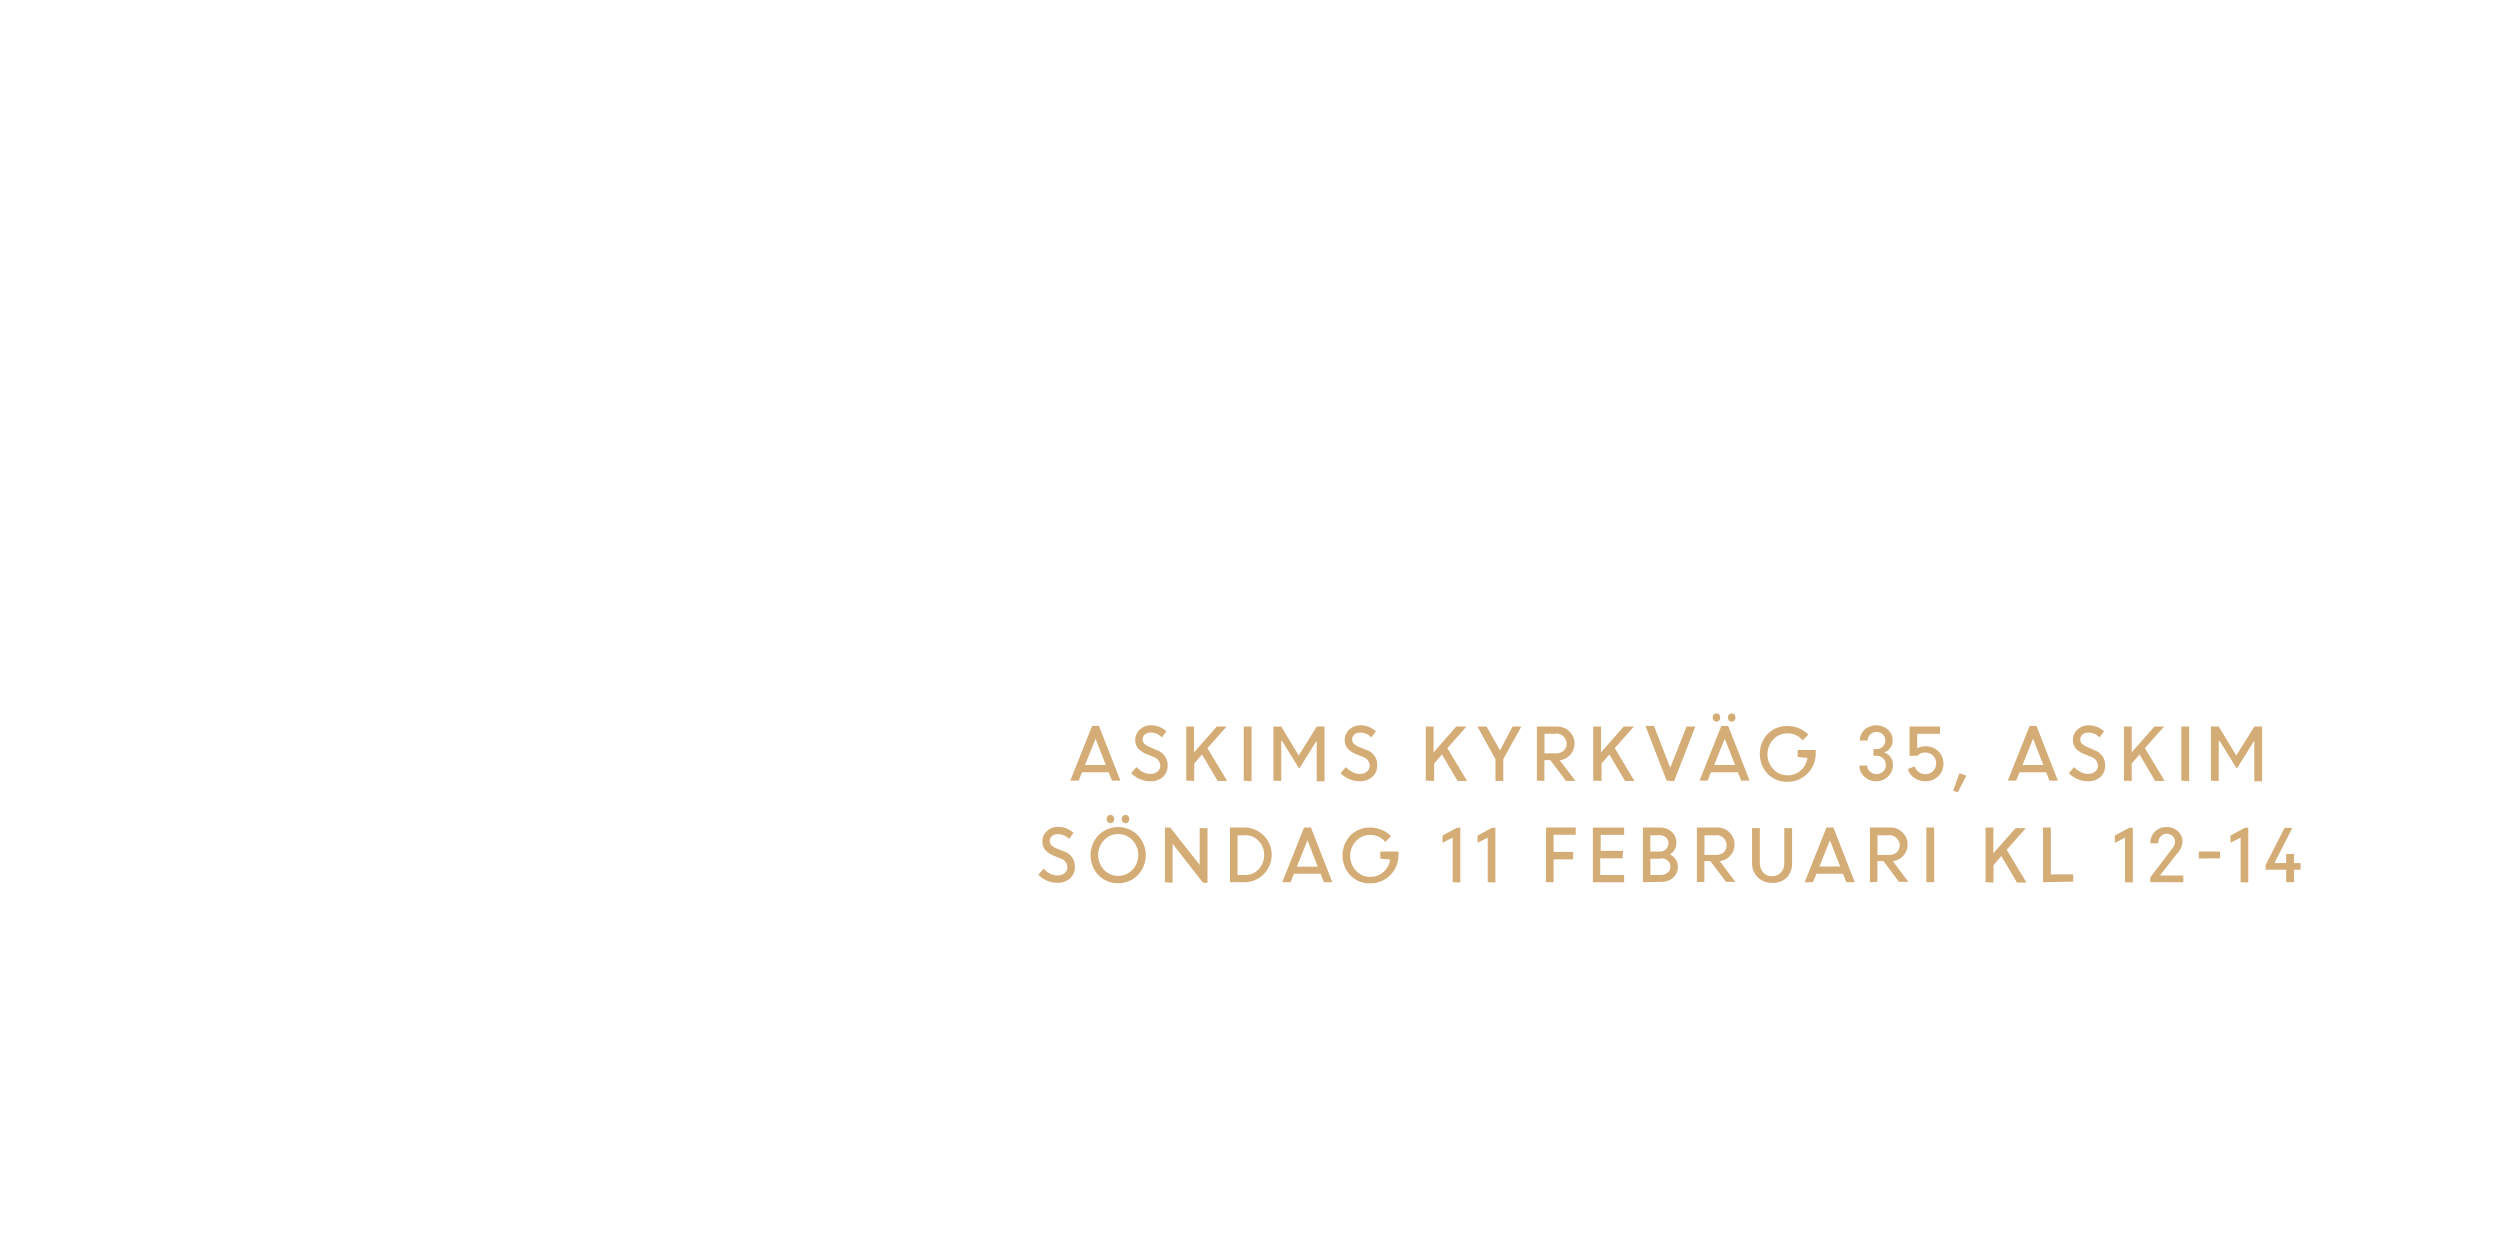
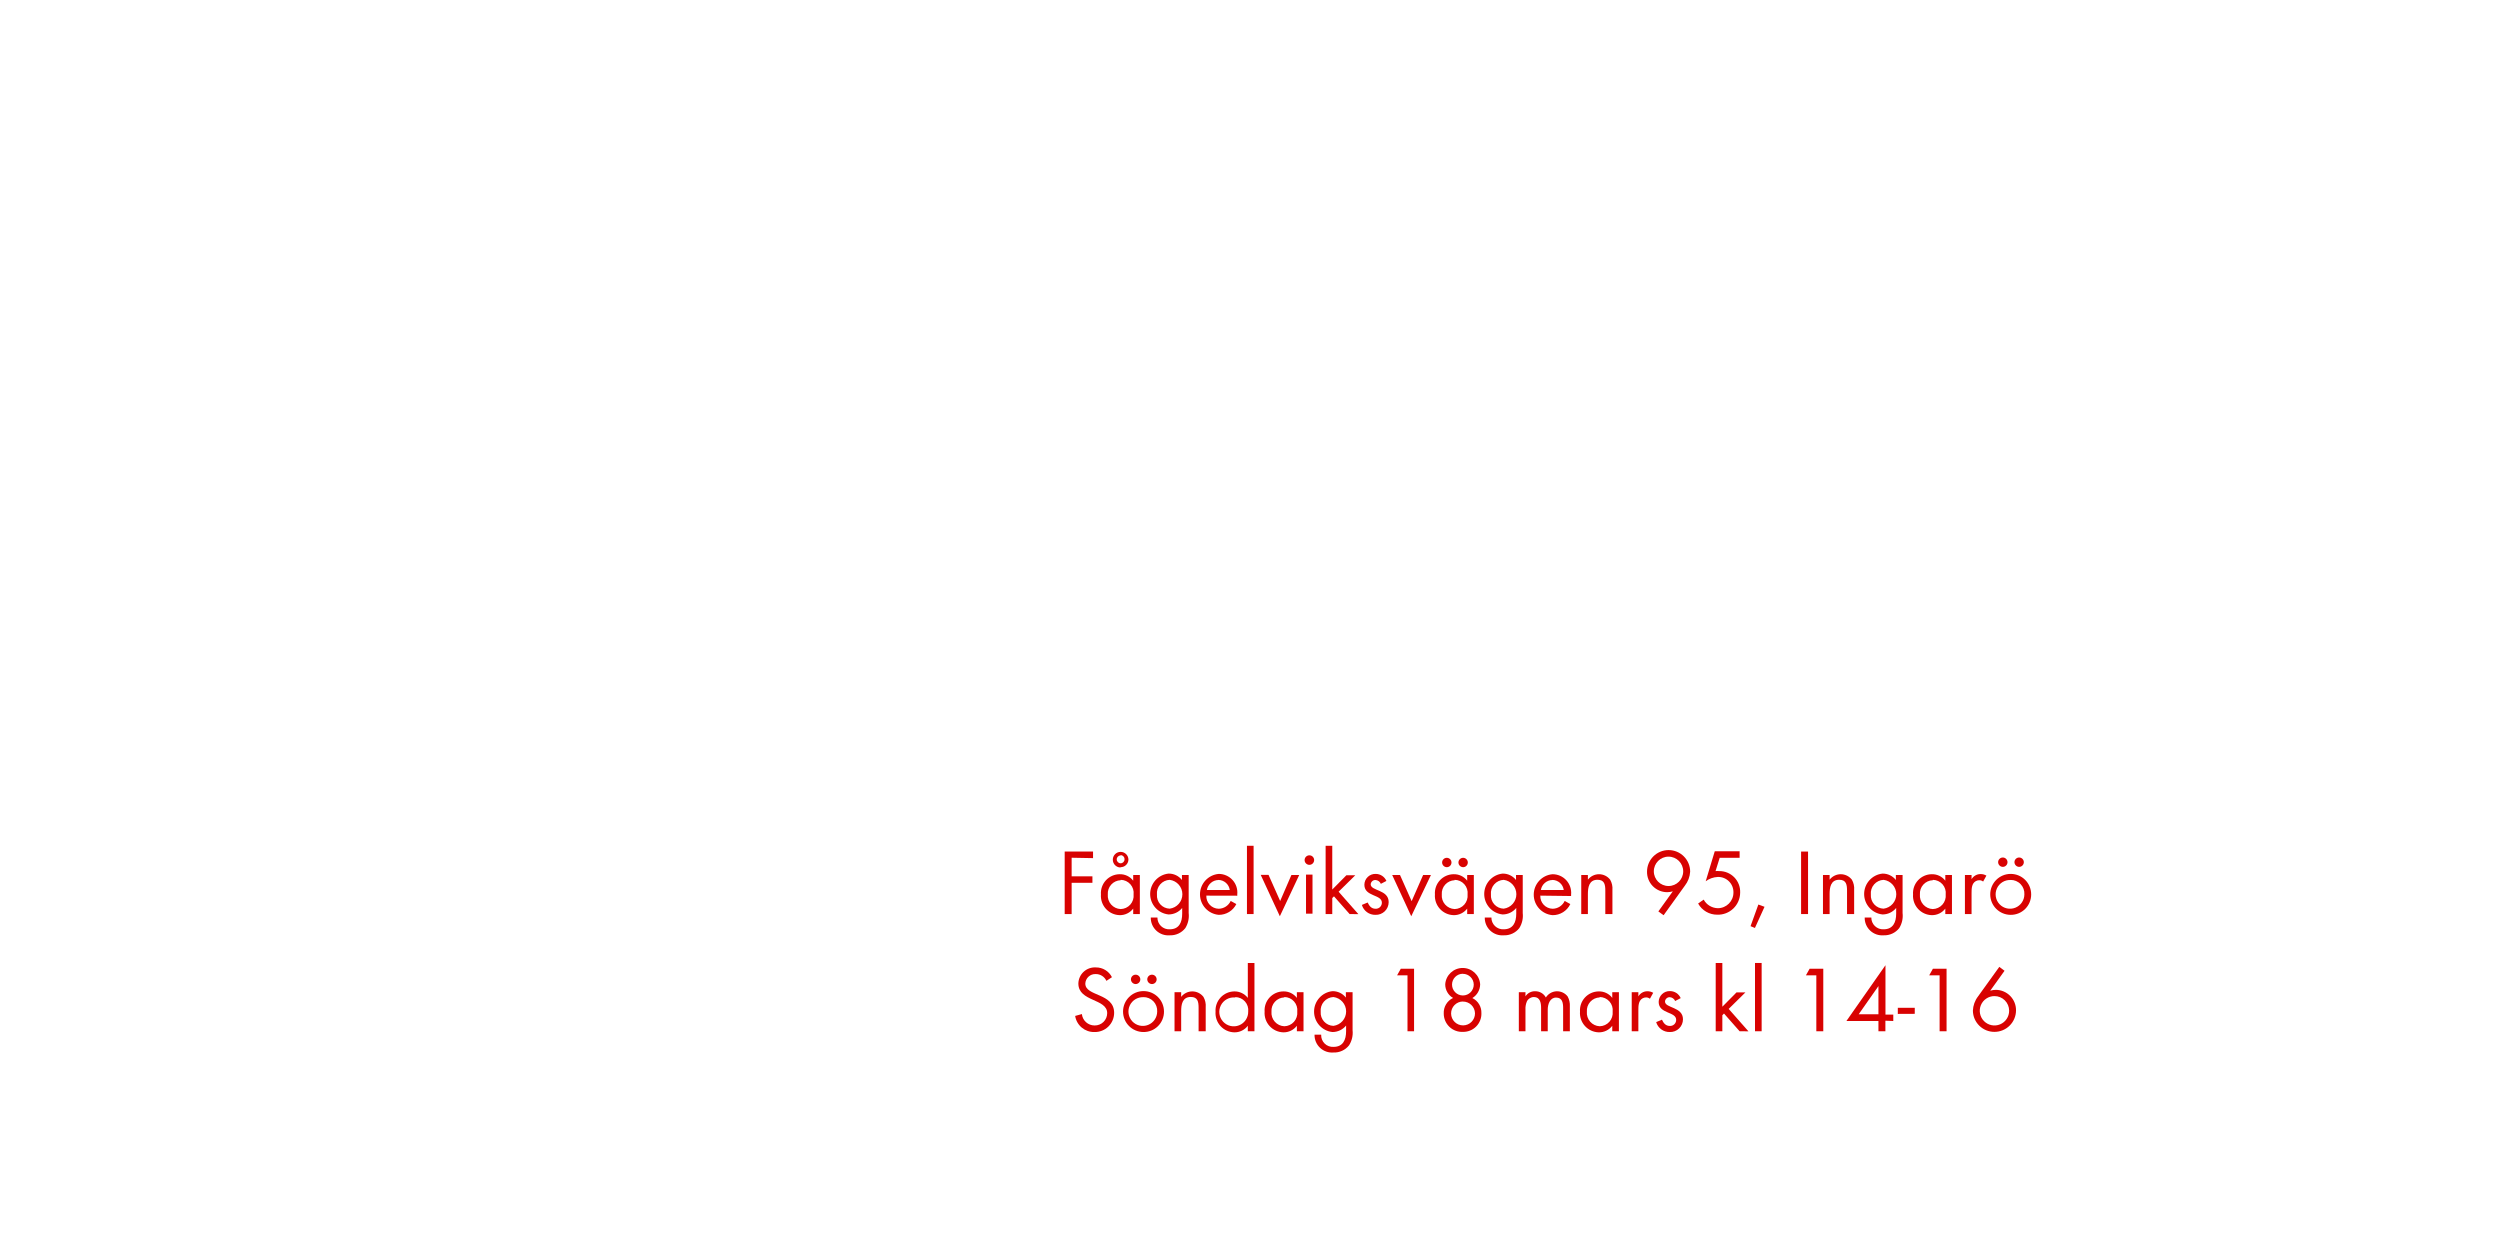
<svg xmlns="http://www.w3.org/2000/svg" id="Layer_1" data-name="Layer 1" viewBox="0 0 320 160">
  <defs>
-     <style>.cls-1{fill:#d4ac76;}</style>
+     <style>.cls-1{fill:#d80201;}</style>
  </defs>
-   <path class="cls-1" d="M137,99.92l2.79-7h.88l2.74,7h-1.08l-.42-1.07H138.5l-.43,1.07Zm3.23-5.36-1.35,3.36h2.67Z" />
-   <path class="cls-1" d="M147.19,100a3.25,3.25,0,0,1-1.3-.28,3.44,3.44,0,0,1-1.1-.75l.68-.79a2.66,2.66,0,0,0,.8.63,2.05,2.05,0,0,0,1,.25,1.34,1.34,0,0,0,.9-.3.93.93,0,0,0,.35-.74,1.22,1.22,0,0,0-.88-1.14l-.82-.33a2.87,2.87,0,0,1-1.14-.75,1.64,1.64,0,0,1-.37-1.1,1.75,1.75,0,0,1,.57-1.31,2,2,0,0,1,1.42-.55,2.83,2.83,0,0,1,2,.77l-.58.78a1.92,1.92,0,0,0-1.43-.62,1.1,1.1,0,0,0-.74.24.8.8,0,0,0-.29.64.77.77,0,0,0,.21.54,1.94,1.94,0,0,0,.71.43L148,96a2,2,0,0,1,1.46,2,1.91,1.91,0,0,1-.61,1.46A2.33,2.33,0,0,1,147.19,100Z" />
-   <path class="cls-1" d="M151.84,99.92V93h1v3.3l2.9-3.3H157l-2.45,2.76,2.52,4.2h-1.21l-2-3.39-1,1.16v2.23Z" />
-   <path class="cls-1" d="M159.2,99.92V93h1v7Z" />
-   <path class="cls-1" d="M163,99.92V93h1l2.24,3.71L168.54,93h1v7h-1V94.79l0,0-2.24,3.6-2.19-3.54H164v5.11Z" />
-   <path class="cls-1" d="M174,100a3.25,3.25,0,0,1-1.3-.28,3.44,3.44,0,0,1-1.1-.75l.68-.79a2.66,2.66,0,0,0,.8.63,2.05,2.05,0,0,0,1,.25,1.34,1.34,0,0,0,.9-.3.93.93,0,0,0,.35-.74,1.22,1.22,0,0,0-.88-1.14l-.82-.33a2.87,2.87,0,0,1-1.14-.75,1.64,1.64,0,0,1-.37-1.1,1.75,1.75,0,0,1,.57-1.31,2,2,0,0,1,1.42-.55,2.83,2.83,0,0,1,2,.77l-.58.78a1.92,1.92,0,0,0-1.43-.62,1.1,1.1,0,0,0-.74.24.8.8,0,0,0-.29.64.77.77,0,0,0,.21.54,1.94,1.94,0,0,0,.71.43l.84.34a2,2,0,0,1,1.46,2,1.91,1.91,0,0,1-.61,1.46A2.33,2.33,0,0,1,174,100Z" />
-   <path class="cls-1" d="M182.5,99.92V93h1v3.3l2.9-3.3h1.31l-2.45,2.76,2.52,4.2h-1.21l-2-3.39-1,1.16v2.23Z" />
-   <path class="cls-1" d="M193.61,93h1.12l-2.31,4.16v2.8h-1V97.16L189.11,93h1.17L192,96.06Z" />
-   <path class="cls-1" d="M196.72,99.92V93h2.58a2.18,2.18,0,0,1,1.57.61,2.15,2.15,0,0,1-1.22,3.7l2,2.65h-1.2l-2-2.66h-.77v2.66Zm2.45-6h-1.48v2.51h1.47a1.41,1.41,0,0,0,1-.34,1.26,1.26,0,0,0,0-1.8A1.36,1.36,0,0,0,199.17,93.89Z" />
-   <path class="cls-1" d="M203.93,99.92V93h1v3.3l2.9-3.3h1.31l-2.45,2.76,2.52,4.2H208l-2-3.39-1,1.16v2.23Z" />
-   <path class="cls-1" d="M213.33,99.92l-2.71-7h1.09l2.08,5.35L215.88,93H217l-2.72,7Z" />
-   <path class="cls-1" d="M217.54,99.92l2.79-7h.88l2.74,7h-1.08l-.42-1.07H219l-.43,1.07Zm2.51-7.7a.45.45,0,0,1-.35.15.44.44,0,0,1-.34-.15.58.58,0,0,1,0-.76.44.44,0,0,1,.34-.15.46.46,0,0,1,.35.15.57.57,0,0,1,0,.76Zm.72,2.33-1.35,3.36h2.67ZM222,92.23a.47.47,0,0,1-.69,0,.58.58,0,0,1,0-.76.47.47,0,0,1,.69,0,.58.58,0,0,1,0,.76Z" />
-   <path class="cls-1" d="M230.1,96.9V96h2.31v.49a3.58,3.58,0,0,1-3.6,3.58,3.41,3.41,0,0,1-2.54-1,3.75,3.75,0,0,1,0-5.14,3.41,3.41,0,0,1,2.54-1,3.75,3.75,0,0,1,1.46.29,3.57,3.57,0,0,1,1.19.81l-.72.74a2.46,2.46,0,0,0-1.93-.9,2.42,2.42,0,0,0-1.84.79,2.8,2.8,0,0,0,0,3.79,2.43,2.43,0,0,0,1.84.79,2.48,2.48,0,0,0,1.67-.61,2.64,2.64,0,0,0,.88-1.61Z" />
-   <path class="cls-1" d="M240.15,100a2.14,2.14,0,0,1-1.52-.59A1.94,1.94,0,0,1,238,98h1a1,1,0,0,0,.36.76,1.25,1.25,0,0,0,1.68,0,1.11,1.11,0,0,0,.35-.83,1.16,1.16,0,0,0-1.19-1.19h-.4v-.86h.39a1.1,1.1,0,0,0,.81-.32A1.09,1.09,0,0,0,241,94a1.13,1.13,0,0,0-.82-.31,1.09,1.09,0,0,0-.8.32,1.06,1.06,0,0,0-.32.78h-1a1.8,1.8,0,0,1,.6-1.39,2.27,2.27,0,0,1,3,0,1.84,1.84,0,0,1,.6,1.39,1.57,1.57,0,0,1-.3.93,1.62,1.62,0,0,1-.77.59,1.68,1.68,0,0,1,.81.62,1.71,1.71,0,0,1,.3,1,2,2,0,0,1-.64,1.47A2.12,2.12,0,0,1,240.15,100Z" />
-   <path class="cls-1" d="M246.43,100a2.37,2.37,0,0,1-1.4-.43,2.16,2.16,0,0,1-.83-1.13l.88-.34a1.41,1.41,0,0,0,1.35,1,1.36,1.36,0,0,0,1.4-1.39,1.3,1.3,0,0,0-.41-1,1.37,1.37,0,0,0-1-.39,1.3,1.3,0,0,0-1,.42h-1V93h3.9v.93h-2.92v1.87a1.85,1.85,0,0,1,1-.28,2.34,2.34,0,0,1,1.71.64,2.14,2.14,0,0,1,.65,1.6,2.21,2.21,0,0,1-.69,1.63A2.3,2.3,0,0,1,246.43,100Z" />
-   <path class="cls-1" d="M250,101.2l.8-2.23.89.32-1.1,2.14Z" />
-   <path class="cls-1" d="M257,99.92l2.79-7h.88l2.74,7h-1.08l-.42-1.07h-3.41l-.43,1.07Zm3.23-5.36-1.35,3.36h2.67Z" />
-   <path class="cls-1" d="M267.21,100a3.25,3.25,0,0,1-1.3-.28,3.44,3.44,0,0,1-1.1-.75l.68-.79a2.66,2.66,0,0,0,.8.63,2.05,2.05,0,0,0,1,.25,1.34,1.34,0,0,0,.9-.3.93.93,0,0,0,.35-.74,1.22,1.22,0,0,0-.88-1.14l-.82-.33a2.87,2.87,0,0,1-1.14-.75,1.64,1.64,0,0,1-.37-1.1,1.75,1.75,0,0,1,.57-1.31,2,2,0,0,1,1.42-.55,2.83,2.83,0,0,1,2,.77l-.58.78a1.92,1.92,0,0,0-1.43-.62,1.1,1.1,0,0,0-.74.24.8.8,0,0,0-.29.64.77.77,0,0,0,.21.54,1.94,1.94,0,0,0,.71.43L268,96a2,2,0,0,1,1.46,2,1.91,1.91,0,0,1-.61,1.46A2.33,2.33,0,0,1,267.21,100Z" />
-   <path class="cls-1" d="M271.86,99.92V93h1v3.3l2.9-3.3H277l-2.45,2.76,2.52,4.2h-1.21l-2-3.39-1,1.16v2.23Z" />
-   <path class="cls-1" d="M279.21,99.92V93h1v7Z" />
-   <path class="cls-1" d="M283,99.92V93h1l2.24,3.71L288.55,93h1v7h-1V94.79l0,0-2.24,3.6-2.19-3.54H284v5.11Z" />
-   <path class="cls-1" d="M135.3,113a3.25,3.25,0,0,1-1.3-.28,3.44,3.44,0,0,1-1.1-.75l.68-.79a2.66,2.66,0,0,0,.8.63,2.05,2.05,0,0,0,1,.25,1.34,1.34,0,0,0,.9-.3.93.93,0,0,0,.35-.74,1.22,1.22,0,0,0-.88-1.14l-.82-.33a2.87,2.87,0,0,1-1.14-.75,1.64,1.64,0,0,1-.37-1.1,1.75,1.75,0,0,1,.57-1.31,2,2,0,0,1,1.42-.55,2.83,2.83,0,0,1,2,.77l-.58.78a1.92,1.92,0,0,0-1.43-.62,1.1,1.1,0,0,0-.74.24.8.8,0,0,0-.29.64.77.77,0,0,0,.21.54,1.94,1.94,0,0,0,.71.43l.84.34a2,2,0,0,1,1.46,2,1.91,1.91,0,0,1-.61,1.46A2.33,2.33,0,0,1,135.3,113Z" />
-   <path class="cls-1" d="M143.13,113.05a3.42,3.42,0,0,1-2.51-1,3.74,3.74,0,0,1,0-5.16,3.56,3.56,0,0,1,5,0,3.71,3.71,0,0,1,0,5.15A3.42,3.42,0,0,1,143.13,113.05Zm-1.82-1.71a2.52,2.52,0,0,0,3.64,0,2.78,2.78,0,0,0,0-3.8,2.5,2.5,0,0,0-3.64,0,2.79,2.79,0,0,0,0,3.8Zm1.17-6.12a.46.46,0,0,1-.35.15.44.44,0,0,1-.34-.15.58.58,0,0,1,0-.76.45.45,0,0,1,.34-.15.46.46,0,0,1,.35.15.57.57,0,0,1,0,.76Zm1.93,0a.47.47,0,0,1-.69,0,.58.58,0,0,1,0-.76.47.47,0,0,1,.69,0,.58.58,0,0,1,0,.76Z" />
-   <path class="cls-1" d="M149.11,112.92v-7h.68l3.77,4.79V106h1v7H154l-3.91-5v5Z" />
-   <path class="cls-1" d="M157.44,112.92v-7h1.86a3.5,3.5,0,0,1,2.43,6,3.4,3.4,0,0,1-2.47,1Zm1.9-6h-.93V112h1a2.25,2.25,0,0,0,1.71-.75,2.57,2.57,0,0,0,.69-1.82,2.48,2.48,0,0,0-.72-1.81A2.32,2.32,0,0,0,159.34,106.89Z" />
-   <path class="cls-1" d="M164.13,112.92l2.79-7h.88l2.74,7h-1.08l-.42-1.07h-3.41l-.43,1.07Zm3.23-5.36L166,110.93h2.67Z" />
-   <path class="cls-1" d="M176.68,109.9V109H179v.49a3.58,3.58,0,0,1-3.6,3.58,3.41,3.41,0,0,1-2.54-1,3.75,3.75,0,0,1,0-5.14,3.41,3.41,0,0,1,2.54-1,3.75,3.75,0,0,1,1.46.29,3.57,3.57,0,0,1,1.19.81l-.72.74a2.46,2.46,0,0,0-1.93-.9,2.42,2.42,0,0,0-1.84.79,2.8,2.8,0,0,0,0,3.79,2.43,2.43,0,0,0,1.84.79,2.48,2.48,0,0,0,1.67-.61,2.64,2.64,0,0,0,.88-1.61Z" />
-   <path class="cls-1" d="M185.94,112.92v-5.71l-1.3.67v-.93l1.85-1h.43v7Z" />
-   <path class="cls-1" d="M190.43,112.92v-5.71l-1.3.67v-.93l1.85-1h.43v7Z" />
-   <path class="cls-1" d="M197.89,112.92v-7h3.8v.93h-2.83v2.19h2.5V110h-2.5v2.92Z" />
-   <path class="cls-1" d="M207.69,109.87h-2.86V112h3.06v.93h-4v-7h4v.93h-3v2.05h2.86Z" />
-   <path class="cls-1" d="M210.3,112.92v-7h2.13a2.22,2.22,0,0,1,1.53.54,1.79,1.79,0,0,1,.61,1.41,1.64,1.64,0,0,1-.83,1.49,1.78,1.78,0,0,1,.75.63,1.64,1.64,0,0,1,.28.94,1.8,1.8,0,0,1-.61,1.42,2.27,2.27,0,0,1-1.55.53Zm2-6h-1.06V109h1.24a1.06,1.06,0,0,0,.77-.31,1.07,1.07,0,0,0,.31-.8.89.89,0,0,0-.35-.73A1.43,1.43,0,0,0,212.33,106.89Zm.22,3h-1.27V112h1.21a1.44,1.44,0,0,0,1-.3,1,1,0,0,0,.35-.79,1,1,0,0,0-.32-.74A1.34,1.34,0,0,0,212.54,109.87Z" />
-   <path class="cls-1" d="M217.2,112.92v-7h2.58a2.18,2.18,0,0,1,1.57.61,2.15,2.15,0,0,1-1.22,3.7l2,2.65h-1.2l-2-2.66h-.77v2.66Zm2.45-6h-1.48v2.51h1.47a1.41,1.41,0,0,0,1-.34,1.26,1.26,0,0,0,0-1.8A1.36,1.36,0,0,0,219.65,106.89Z" />
-   <path class="cls-1" d="M226.78,113a2.42,2.42,0,0,1-1.81-.73,2.52,2.52,0,0,1-.71-1.84V106h1v4.45a1.79,1.79,0,0,0,.42,1.22,1.43,1.43,0,0,0,1.14.48,1.46,1.46,0,0,0,1.15-.47,1.77,1.77,0,0,0,.42-1.22V106h1v4.51a2.53,2.53,0,0,1-.71,1.84A2.44,2.44,0,0,1,226.78,113Z" />
-   <path class="cls-1" d="M231,112.92l2.79-7h.88l2.74,7h-1.08l-.42-1.07h-3.41l-.43,1.07Zm3.23-5.36-1.35,3.36h2.67Z" />
-   <path class="cls-1" d="M239.35,112.92v-7h2.58a2.18,2.18,0,0,1,1.57.61,2.15,2.15,0,0,1-1.22,3.7l2,2.65h-1.2l-2-2.66h-.77v2.66Zm2.45-6h-1.48v2.51h1.47a1.41,1.41,0,0,0,1-.34,1.26,1.26,0,0,0,0-1.8A1.36,1.36,0,0,0,241.8,106.89Z" />
-   <path class="cls-1" d="M246.57,112.92v-7h1v7Z" />
-   <path class="cls-1" d="M254.15,112.92v-7h1v3.3L258,106h1.31l-2.45,2.76,2.52,4.2h-1.21l-2-3.39-1,1.16v2.23Z" />
-   <path class="cls-1" d="M261.51,112.92v-7h1v6h2.86v.93Z" />
-   <path class="cls-1" d="M272,112.92v-5.71l-1.3.67v-.93l1.85-1H273v7Z" />
-   <path class="cls-1" d="M275.24,112.92v-.61l2.78-3.67a1.39,1.39,0,0,0,.39-.88,1,1,0,0,0-.3-.74,1.06,1.06,0,0,0-.78-.3,1,1,0,0,0-.77.34,1.34,1.34,0,0,0-.32.88h-1a2,2,0,0,1,.58-1.48,2,2,0,0,1,1.48-.6,2.07,2.07,0,0,1,1.48.54,1.79,1.79,0,0,1,.58,1.37,2.49,2.49,0,0,1-.73,1.54l-2.17,2.76h3v.86Z" />
-   <path class="cls-1" d="M281.45,109.89V109h2.72v.86Z" />
-   <path class="cls-1" d="M286.8,112.92v-5.71l-1.3.67v-.93l1.85-1h.43v7Z" />
-   <path class="cls-1" d="M290,111.33v-.61l2.42-4.75h1l-2.29,4.5h1.5V109.3h1v1.17h.84v.86h-.84v1.59h-1v-1.59Z" />
+   <path class="cls-1" d="M137.17,109.79v2.38h2.66V113h-2.66v4h-.89v-8h3.63v.84Z" />
+   <path class="cls-1" d="M145.05,117v-.7a2.13,2.13,0,0,1-1.73.84,2.47,2.47,0,0,1-2.4-2.65,2.42,2.42,0,0,1,2.39-2.59,2.1,2.1,0,0,1,1.74.83V112h.85v5Zm-1.61-4.33a1.7,1.7,0,0,0-1.64,1.82,1.72,1.72,0,0,0,1.64,1.87,1.7,1.7,0,0,0,1.66-1.87A1.68,1.68,0,0,0,143.45,112.62Zm0-1.63a1,1,0,1,1,1-1A1,1,0,0,1,143.42,111Zm0-1.54a.5.5,0,1,0,.5.5A.51.51,0,0,0,143.42,109.46Z" />
+   <path class="cls-1" d="M151.72,118.8a2.42,2.42,0,0,1-2,.92,2.24,2.24,0,0,1-2.42-2.28h.85a1.49,1.49,0,0,0,1.58,1.51c1.2,0,1.59-.9,1.59-2v-.73a2.25,2.25,0,0,1-1.75.83,2.63,2.63,0,0,1,0-5.23,2.13,2.13,0,0,1,1.72.82V112h.86v4.87A3,3,0,0,1,151.72,118.8Zm-2-6.18a1.71,1.71,0,0,0-1.63,1.88,1.68,1.68,0,0,0,1.63,1.81,1.86,1.86,0,0,0,0-3.69Z" />
+   <path class="cls-1" d="M154.41,114.64a1.61,1.61,0,0,0,1.58,1.68,1.72,1.72,0,0,0,1.54-1l.72.4A2.48,2.48,0,0,1,156,117.1a2.63,2.63,0,0,1,0-5.24,2.38,2.38,0,0,1,2.37,2.62v.17Zm1.54-2a1.53,1.53,0,0,0-1.47,1.28h2.93A1.49,1.49,0,0,0,155.95,112.63Z" />
+   <path class="cls-1" d="M159.61,117v-8.74h.85V117Z" />
+   <path class="cls-1" d="M163.82,117.28l-2.45-5.3h1l1.49,3.35L165.3,112h1Z" />
+   <path class="cls-1" d="M167.6,110.7a.61.61,0,1,1,.61-.61A.61.61,0,0,1,167.6,110.7Zm-.43,6.25v-5H168v5Z" />
+   <path class="cls-1" d="M172.75,117l-2-2.27-.22.22V117h-.85v-8.74h.85v5.6l1.81-1.83h1.14l-2.14,2.11,2.53,2.87Z" />
+   <path class="cls-1" d="M176.06,117.1a1.77,1.77,0,0,1-1.74-1.27l.74-.31c.2.44.48.8,1,.8a.77.77,0,0,0,.82-.78c0-1.08-2.24-.74-2.24-2.29a1.4,1.4,0,0,1,1.45-1.39,1.49,1.49,0,0,1,1.37.9l-.71.37a.8.8,0,0,0-.7-.49.59.59,0,0,0-.6.55c0,.88,2.3.65,2.3,2.28A1.63,1.63,0,0,1,176.06,117.1Z" />
+   <path class="cls-1" d="M180.64,117.28,178.2,112h1l1.49,3.35,1.47-3.35h1Z" />
+   <path class="cls-1" d="M187.8,117v-.7a2.13,2.13,0,0,1-1.73.84,2.47,2.47,0,0,1-2.4-2.65,2.42,2.42,0,0,1,2.39-2.59,2.1,2.1,0,0,1,1.74.83V112h.85v5Zm-1.61-4.33a1.7,1.7,0,0,0-1.64,1.82,1.72,1.72,0,0,0,1.64,1.87,1.7,1.7,0,0,0,1.66-1.87A1.68,1.68,0,0,0,186.19,112.62Zm-1-1.67a.61.61,0,0,1-.6-.6.6.6,0,1,1,.6.6Zm2.09,0a.61.61,0,0,1-.6-.6.6.6,0,1,1,.6.6Z" />
+   <path class="cls-1" d="M194.47,118.8a2.41,2.41,0,0,1-2,.92,2.24,2.24,0,0,1-2.42-2.28h.85a1.49,1.49,0,0,0,1.58,1.51c1.2,0,1.6-.9,1.6-2v-.73a2.25,2.25,0,0,1-1.75.83,2.63,2.63,0,0,1,0-5.23,2.13,2.13,0,0,1,1.72.82V112h.86v4.87A3,3,0,0,1,194.47,118.8Zm-2-6.18a1.71,1.71,0,0,0-1.63,1.88,1.68,1.68,0,0,0,1.63,1.81,1.86,1.86,0,0,0,0-3.69Z" />
+   <path class="cls-1" d="M197.16,114.64a1.61,1.61,0,0,0,1.58,1.68,1.72,1.72,0,0,0,1.54-1l.72.4a2.48,2.48,0,0,1-2.28,1.42,2.63,2.63,0,0,1,0-5.24,2.38,2.38,0,0,1,2.38,2.62v.17Zm1.54-2a1.53,1.53,0,0,0-1.47,1.28h2.93A1.49,1.49,0,0,0,198.69,112.63Z" />
+   <path class="cls-1" d="M205.48,117V114c0-.78-.11-1.39-1-1.39-1.1,0-1.23,1-1.23,1.83V117h-.85v-5h.85v.6a1.8,1.8,0,0,1,2.85,0,2.28,2.28,0,0,1,.29,1.32V117Z" />
+   <path class="cls-1" d="M215.66,113.37l-2.72,3.78-.67-.49,1.85-2.57a2.54,2.54,0,0,1-.73.11,2.58,2.58,0,0,1-2.57-2.63,2.76,2.76,0,0,1,5.52,0A3.21,3.21,0,0,1,215.66,113.37Zm-2.09-3.72a1.88,1.88,0,1,0,1.88,1.88A1.88,1.88,0,0,0,213.57,109.65Z" />
+   <path class="cls-1" d="M219.81,117.08a2.77,2.77,0,0,1-2.45-1.43l.71-.5a2.11,2.11,0,0,0,1.81,1.1,2,2,0,0,0,2-2,1.94,1.94,0,0,0-2-2,2.82,2.82,0,0,0-1.55.55l1.16-3.84h3.18v.84h-2.55l-.53,1.7a1.89,1.89,0,0,1,.46,0,2.65,2.65,0,0,1,2.69,2.77A2.84,2.84,0,0,1,219.81,117.08Z" />
+   <path class="cls-1" d="M224.63,118.78l-.56-.23,1-2.77.79.29Z" />
+   <path class="cls-1" d="M230.54,117v-8h.89v8Z" />
+   <path class="cls-1" d="M236.42,117V114c0-.78-.11-1.39-1-1.39-1.1,0-1.23,1-1.23,1.83V117h-.85v-5h.85v.6a1.8,1.8,0,0,1,2.85,0,2.28,2.28,0,0,1,.29,1.32V117Z" />
+   <path class="cls-1" d="M243.1,118.8a2.42,2.42,0,0,1-2,.92,2.24,2.24,0,0,1-2.42-2.28h.85a1.49,1.49,0,0,0,1.58,1.51c1.2,0,1.6-.9,1.6-2v-.73a2.25,2.25,0,0,1-1.75.83,2.63,2.63,0,0,1,0-5.23,2.13,2.13,0,0,1,1.71.82V112h.86v4.87A3,3,0,0,1,243.1,118.8Zm-2-6.18a1.71,1.71,0,0,0-1.63,1.88,1.68,1.68,0,0,0,1.63,1.81,1.86,1.86,0,0,0,0-3.69Z" />
+   <path class="cls-1" d="M249,117v-.7a2.13,2.13,0,0,1-1.73.84,2.47,2.47,0,0,1-2.4-2.65,2.42,2.42,0,0,1,2.39-2.59,2.1,2.1,0,0,1,1.74.83V112h.85v5Zm-1.61-4.33a1.7,1.7,0,0,0-1.64,1.82,1.72,1.72,0,0,0,1.64,1.87,1.7,1.7,0,0,0,1.66-1.87A1.68,1.68,0,0,0,247.41,112.62Z" />
+   <path class="cls-1" d="M253.84,112.84a.75.75,0,0,0-.5-.17.92.92,0,0,0-.43.11c-.55.3-.55,1-.55,1.55V117h-.85v-5h.85v.54a1.33,1.33,0,0,1,1.13-.66,1.42,1.42,0,0,1,.77.2Z" />
+   <path class="cls-1" d="M257.36,117.1a2.62,2.62,0,1,1,2.63-2.61A2.6,2.6,0,0,1,257.36,117.1Zm0-4.46a1.84,1.84,0,1,0,1.76,1.85A1.75,1.75,0,0,0,257.35,112.63Zm-1-1.68a.61.61,0,0,1-.6-.6.6.6,0,1,1,.6.6Zm2.09,0a.61.61,0,0,1-.6-.6.6.6,0,1,1,.6.6Z" />
+   <path class="cls-1" d="M140.09,132.1a2.44,2.44,0,0,1-2.47-2.06l.86-.24a1.63,1.63,0,0,0,1.63,1.46,1.58,1.58,0,0,0,1.61-1.58c0-1.88-3.69-1.44-3.69-3.79a2.11,2.11,0,0,1,2.24-2.06,2.28,2.28,0,0,1,2.06,1.25l-.71.47a1.48,1.48,0,0,0-1.37-.87,1.27,1.27,0,0,0-1.33,1.22c0,1.66,3.69,1.18,3.69,3.75A2.46,2.46,0,0,1,140.09,132.1Z" />
+   <path class="cls-1" d="M146.36,132.1a2.62,2.62,0,1,1,2.63-2.61A2.6,2.6,0,0,1,146.36,132.1Zm0-4.46a1.84,1.84,0,1,0,1.76,1.85A1.75,1.75,0,0,0,146.34,127.63Zm-1-1.68a.61.61,0,0,1-.6-.6.6.6,0,1,1,.6.6Zm2.09,0a.61.61,0,0,1-.6-.6.6.6,0,1,1,.6.6Z" />
+   <path class="cls-1" d="M153.42,132V129c0-.78-.11-1.39-1-1.39-1.1,0-1.23,1-1.23,1.83V132h-.85v-5h.85v.6a1.8,1.8,0,0,1,2.85,0,2.28,2.28,0,0,1,.29,1.32V132Z" />
+   <path class="cls-1" d="M159.72,132v-.7a2.12,2.12,0,0,1-1.73.84,2.46,2.46,0,0,1-2.4-2.64,2.44,2.44,0,0,1,2.39-2.6,2.14,2.14,0,0,1,1.74.83v-4.47h.85V132Zm-1.61-4.32a1.85,1.85,0,1,0,1.66,1.81A1.67,1.67,0,0,0,158.12,127.63Z" />
+   <path class="cls-1" d="M166,132v-.7a2.12,2.12,0,0,1-1.73.84,2.47,2.47,0,0,1-2.4-2.65,2.42,2.42,0,0,1,2.39-2.59,2.1,2.1,0,0,1,1.74.83V127h.85v5Zm-1.61-4.33a1.7,1.7,0,0,0-1.64,1.82,1.72,1.72,0,0,0,1.64,1.87,1.7,1.7,0,0,0,1.66-1.87A1.68,1.68,0,0,0,164.4,127.62Z" />
+   <path class="cls-1" d="M172.68,133.8a2.41,2.41,0,0,1-2,.92,2.24,2.24,0,0,1-2.42-2.28h.85A1.49,1.49,0,0,0,170.7,134c1.2,0,1.6-.9,1.6-2v-.73a2.25,2.25,0,0,1-1.75.83,2.63,2.63,0,0,1,0-5.23,2.13,2.13,0,0,1,1.72.82V127h.86v4.87A3,3,0,0,1,172.68,133.8Zm-2-6.18a1.71,1.71,0,0,0-1.63,1.88,1.68,1.68,0,0,0,1.63,1.81,1.86,1.86,0,0,0,0-3.69Z" />
+   <path class="cls-1" d="M180.16,132v-7.16h-1.33l.47-.84H181v8Z" />
+   <path class="cls-1" d="M187.25,132.08a2.34,2.34,0,0,1-2.45-2.34,2.09,2.09,0,0,1,1.19-2,2,2,0,0,1-1-1.75,2.24,2.24,0,0,1,4.47,0,2.08,2.08,0,0,1-1,1.76,2.07,2.07,0,0,1,1.16,1.93A2.32,2.32,0,0,1,187.25,132.08Zm0-3.89a1.53,1.53,0,1,0,1.55,1.52A1.54,1.54,0,0,0,187.23,128.2Zm0-3.55a1.39,1.39,0,1,0,1.39,1.39A1.39,1.39,0,0,0,187.25,124.65Z" />
+   <path class="cls-1" d="M200.08,132v-3c0-.64-.11-1.31-.9-1.31s-1.07.84-1.07,1.56V132h-.85v-3c0-.62-.13-1.38-.91-1.38a1,1,0,0,0-.9.54,2.36,2.36,0,0,0-.19,1.08V132h-.85v-5h.85v.53a1.42,1.42,0,0,1,1.24-.65,1.52,1.52,0,0,1,1.37.8,1.7,1.7,0,0,1,2.79-.13,2.33,2.33,0,0,1,.28,1.27V132Z" />
+   <path class="cls-1" d="M206.37,132v-.7a2.12,2.12,0,0,1-1.73.84,2.47,2.47,0,0,1-2.4-2.65,2.42,2.42,0,0,1,2.39-2.59,2.1,2.1,0,0,1,1.74.83V127h.85v5Zm-1.61-4.33a1.7,1.7,0,0,0-1.64,1.82,1.72,1.72,0,0,0,1.64,1.87,1.7,1.7,0,0,0,1.66-1.87A1.68,1.68,0,0,0,204.76,127.62Z" />
+   <path class="cls-1" d="M211.19,127.84a.75.75,0,0,0-.5-.17.92.92,0,0,0-.43.11c-.55.3-.55,1-.55,1.55V132h-.85v-5h.85v.54a1.33,1.33,0,0,1,1.13-.66,1.42,1.42,0,0,1,.77.2Z" />
+   <path class="cls-1" d="M213.73,132.1a1.77,1.77,0,0,1-1.74-1.27l.74-.31c.2.44.48.8,1,.8a.77.77,0,0,0,.82-.78c0-1.08-2.24-.74-2.24-2.29a1.4,1.4,0,0,1,1.45-1.39,1.49,1.49,0,0,1,1.37.9l-.71.37a.8.8,0,0,0-.7-.49.59.59,0,0,0-.6.55c0,.88,2.3.65,2.3,2.28A1.63,1.63,0,0,1,213.73,132.1Z" />
+   <path class="cls-1" d="M222.67,132l-2-2.27-.21.22V132h-.85v-8.74h.85v5.6l1.81-1.83h1.14l-2.14,2.11,2.53,2.87Z" />
+   <path class="cls-1" d="M224.64,132v-8.74h.85V132Z" />
+   <path class="cls-1" d="M232.49,132v-7.16h-1.33l.47-.84h1.75v8Z" />
+   <path class="cls-1" d="M241.33,130.65V132h-.89v-1.31h-4.1l5-7.14v6.32h1v.82Zm-.89-4.43-2.53,3.61h2.53Z" />
+   <path class="cls-1" d="M242.92,129.78V129h2.17v.77Z" />
+   <path class="cls-1" d="M248.27,132v-7.16h-1.33l.47-.84h1.75v8Z" />
+   <path class="cls-1" d="M255.3,132.08a2.75,2.75,0,0,1-2.77-2.71,3.2,3.2,0,0,1,.66-1.83l2.72-3.78.67.5-1.83,2.55a2.52,2.52,0,0,1,.73-.11,2.6,2.6,0,0,1,2.57,2.64A2.76,2.76,0,0,1,255.3,132.08Zm0-4.58a1.88,1.88,0,1,0,1.87,1.87A1.87,1.87,0,0,0,255.29,127.5Z" />
</svg>
